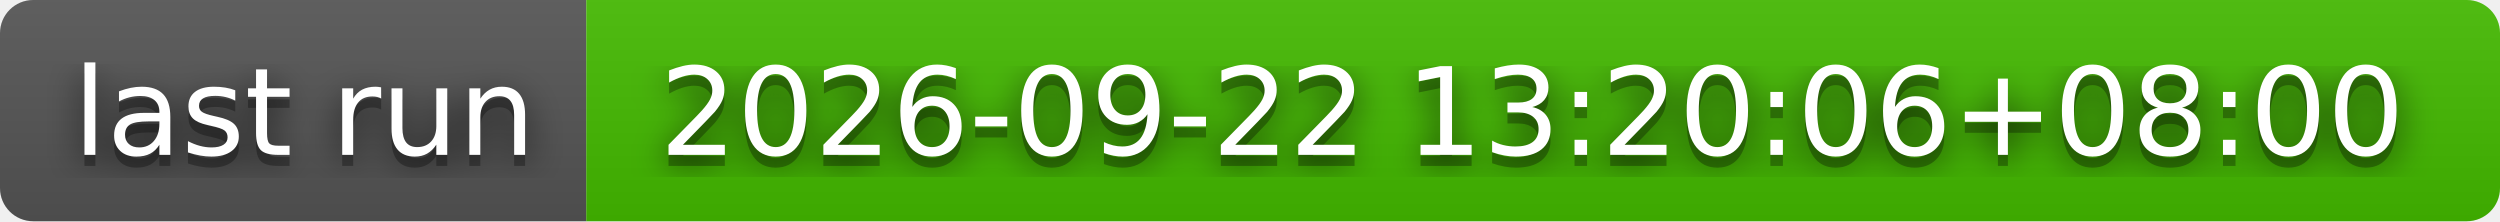
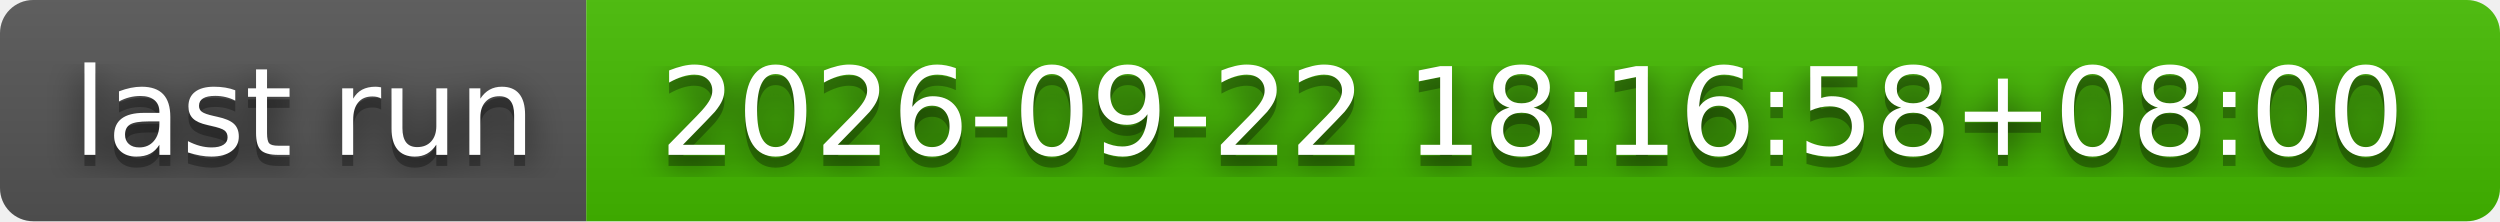
- <svg xmlns="http://www.w3.org/2000/svg" width="226" height="20" role="img" aria-label="last run: 2026-09-22 13:20:06+08:00">
+ <svg xmlns="http://www.w3.org/2000/svg" width="226" height="20" role="img" aria-label="last run: 2026-09-22 18:16:58+08:00">
  <filter id="blur">
    <feGaussianBlur stdDeviation="16" />
  </filter>
  <linearGradient id="s" x2="0" y2="100%">
    <stop offset="0" stop-color="#bbb" stop-opacity=".1" />
    <stop offset="1" stop-opacity=".1" />
  </linearGradient>
  <clipPath id="r">
    <rect width="226" height="20" rx="3" />
  </clipPath>
  <g clip-path="url(#r)">
    <rect width="53" height="20" fill="#555" />
    <rect x="53" width="173" height="20" fill="#4b0" />
    <rect width="226" height="20" fill="url(#s)" />
  </g>
  <g fill="#fff" text-anchor="middle" font-family="Verdana,Geneva,DejaVu Sans,sans-serif" text-rendering="geometricPrecision" font-size="110">
    <g transform="scale(.1)">
      <g aria-hidden="true" fill="#010101">
        <text x="275" y="150" fill-opacity=".8" filter="url(#blur)" textLength="430">last run</text>
        <text x="275" y="150" fill-opacity=".3" textLength="430">last run</text>
      </g>
      <text x="275" y="140" textLength="430">last run</text>
    </g>
    <g transform="scale(.1)">
      <g aria-hidden="true" fill="#010101">
-         <text x="1385" y="150" fill-opacity=".8" filter="url(#blur)" textLength="1630">2026-09-22 13:20:06+08:00</text>
-         <text x="1385" y="150" fill-opacity=".3" textLength="1630">2026-09-22 13:20:06+08:00</text>
+         <text x="1385" y="150" fill-opacity=".8" filter="url(#blur)" textLength="1630">2026-09-22 18:16:58+08:00</text>
+         <text x="1385" y="150" fill-opacity=".3" textLength="1630">2026-09-22 18:16:58+08:00</text>
      </g>
-       <text x="1385" y="140" textLength="1630">2026-09-22 13:20:06+08:00</text>
+       <text x="1385" y="140" textLength="1630">2026-09-22 18:16:58+08:00</text>
    </g>
  </g>
</svg>
